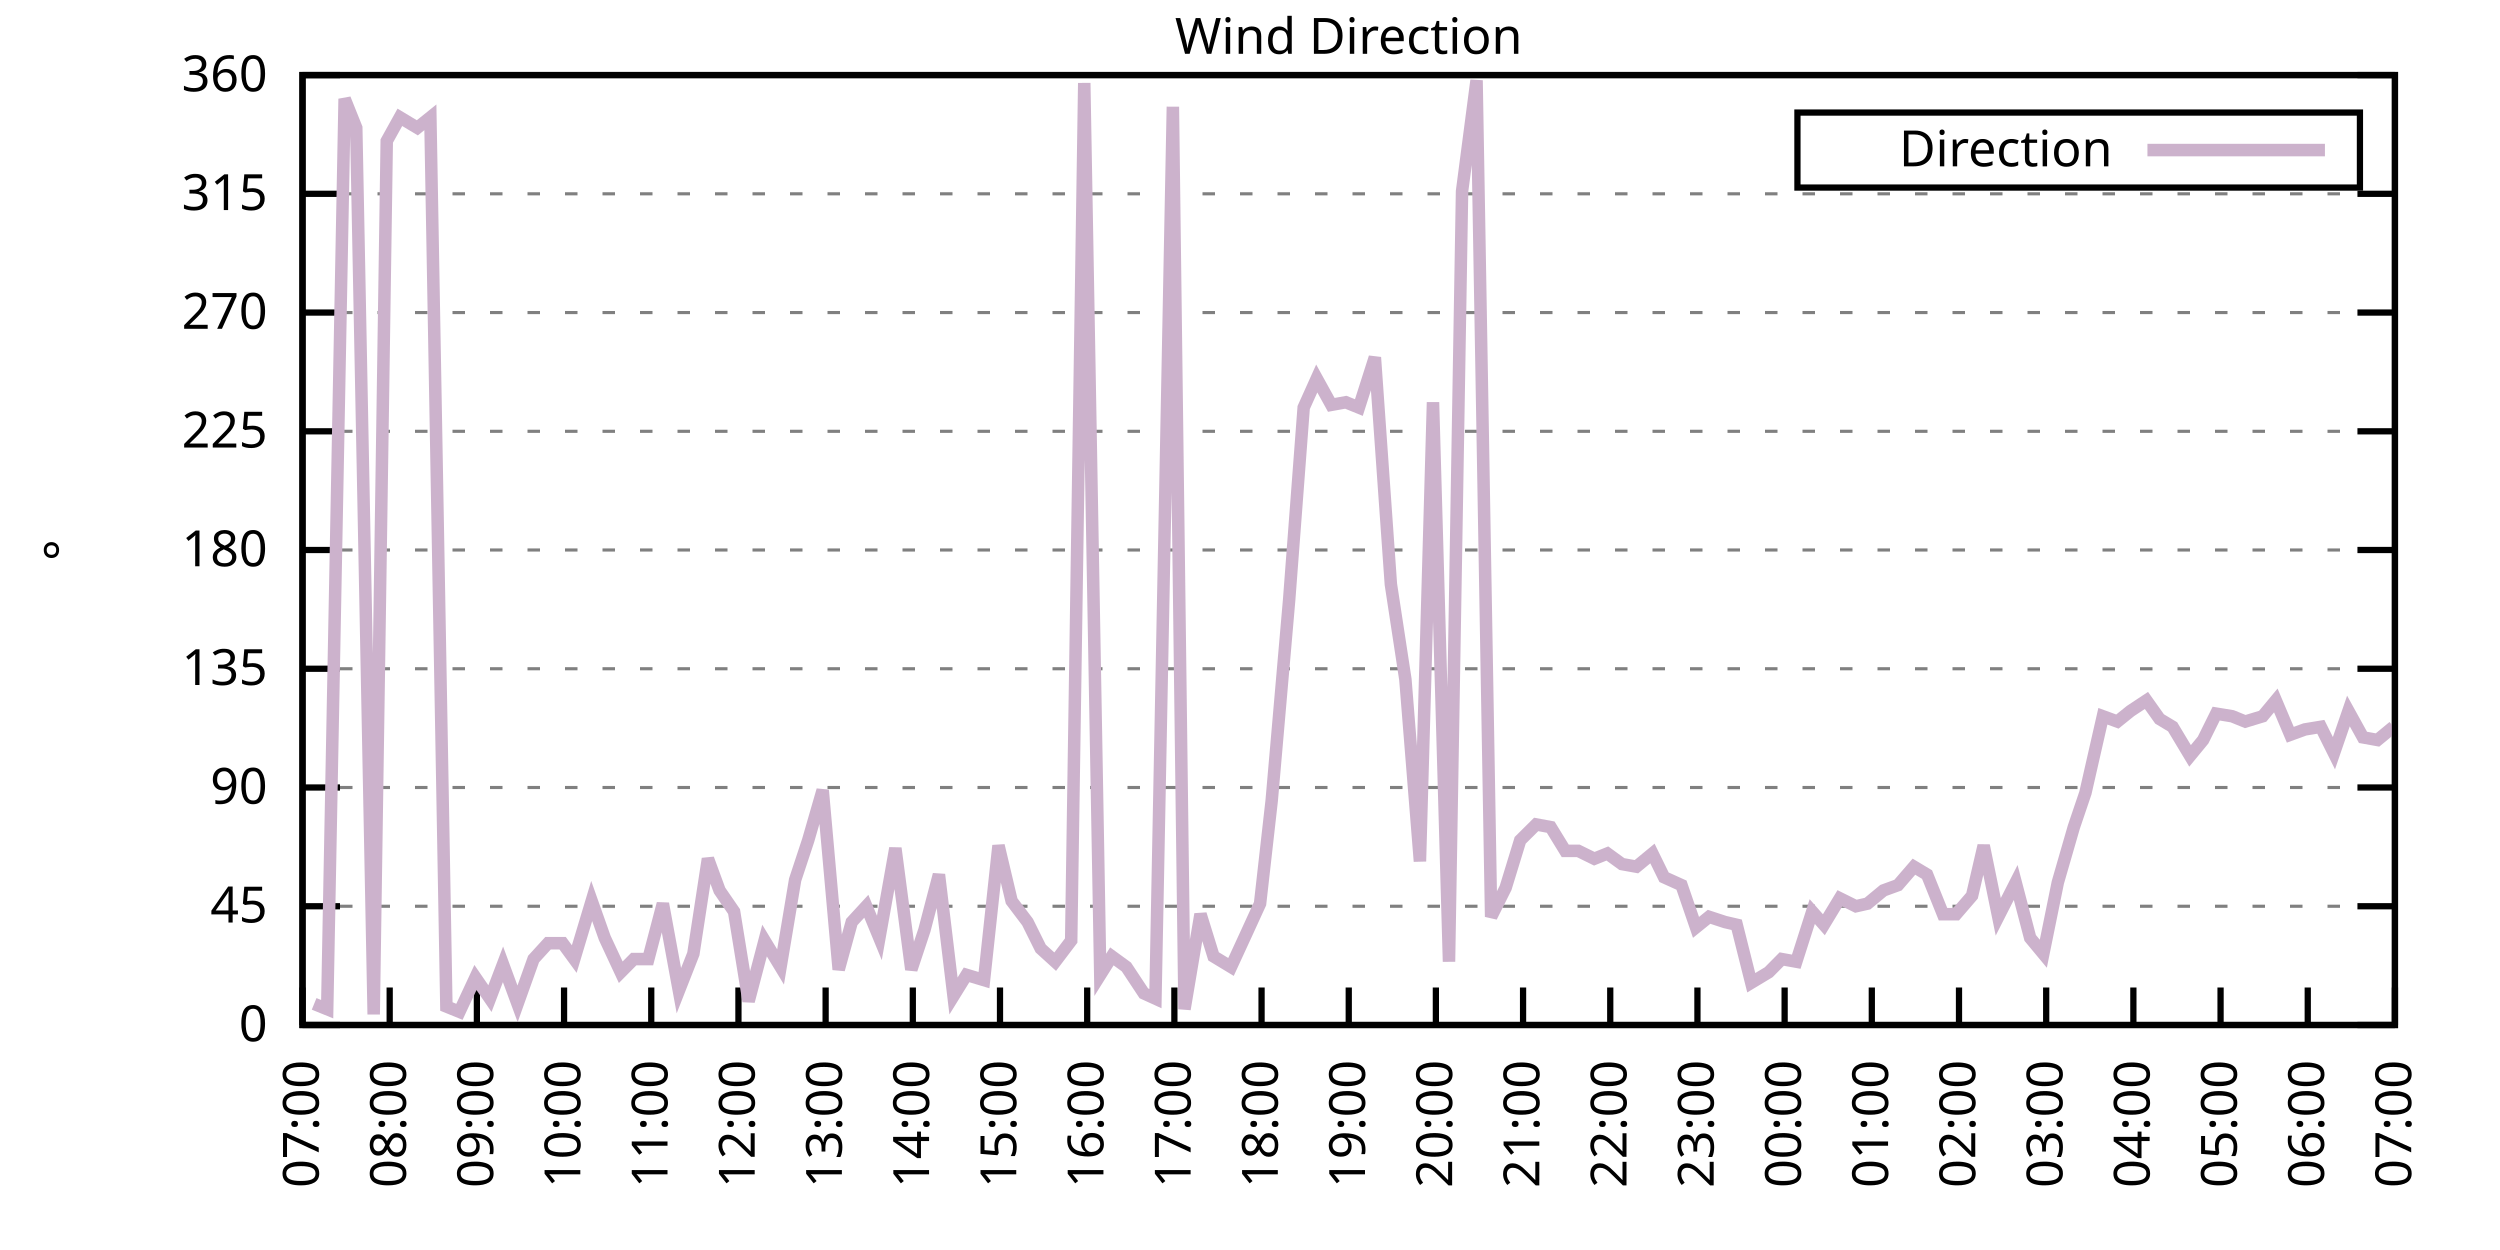
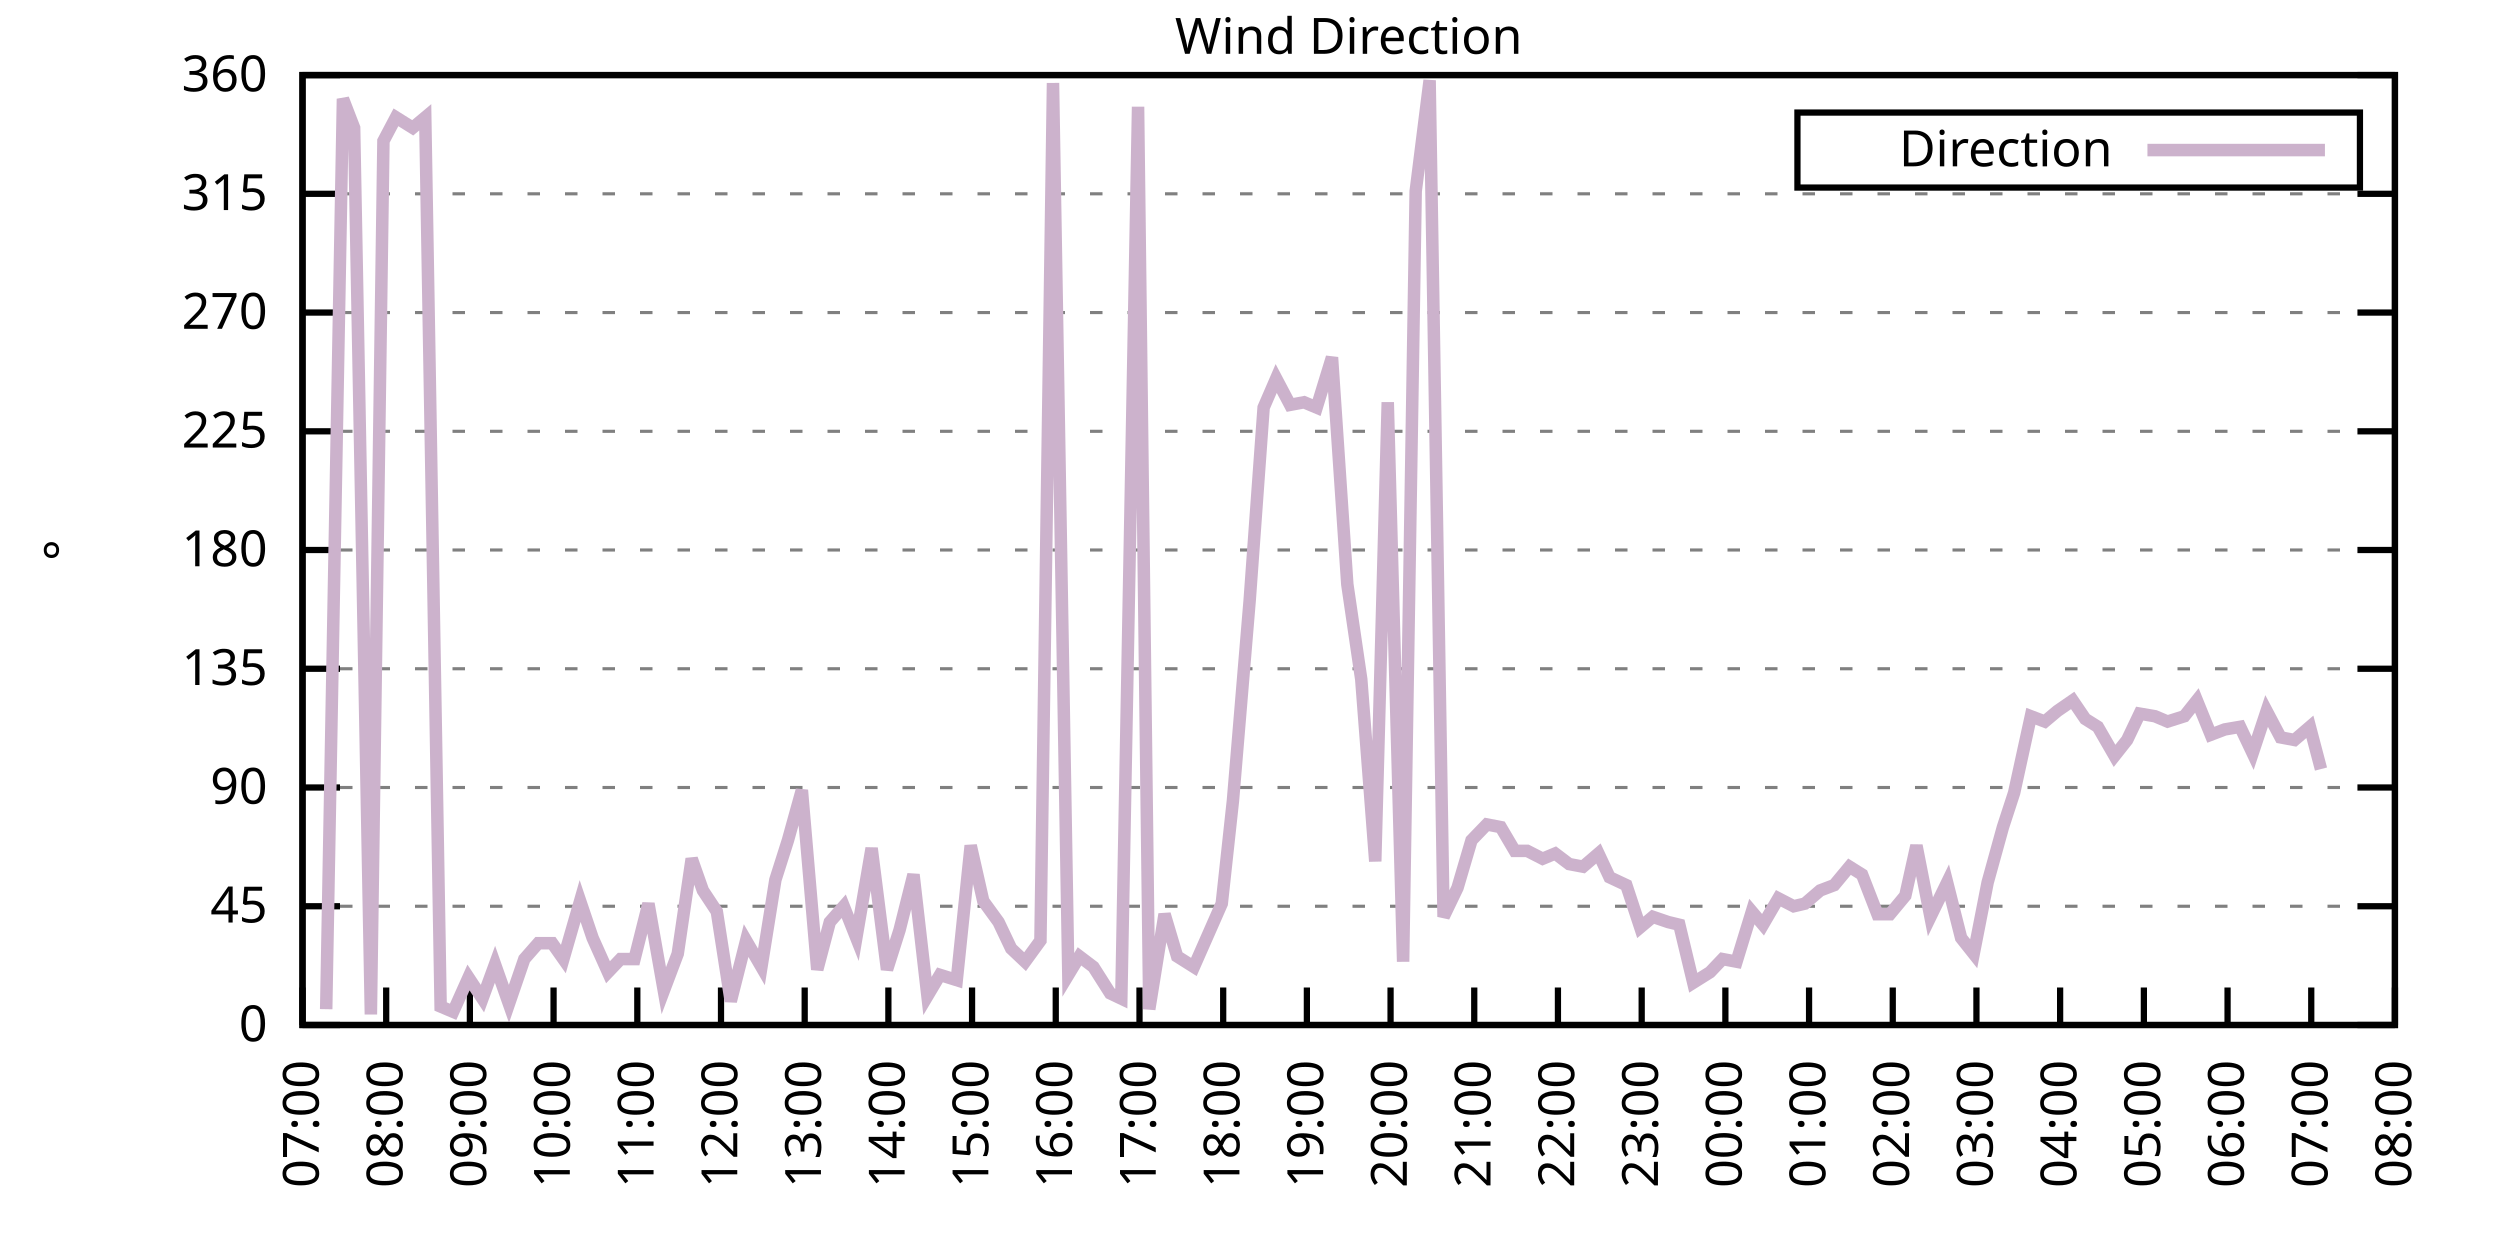
<svg xmlns="http://www.w3.org/2000/svg" xmlns:xlink="http://www.w3.org/1999/xlink" width="400" height="200" viewBox="0 0 400 200">
  <g id="gnuplot_canvas">
    <rect x="0" y="0" width="400" height="200" fill="none" />
    <defs>
      <circle id="gpDot" r="0.5" stroke-width="0.5" stroke="currentColor" />
      <path id="gpPt0" stroke-width="0.333" stroke="currentColor" d="M-1,0 h2 M0,-1 v2" />
      <path id="gpPt1" stroke-width="0.333" stroke="currentColor" d="M-1,-1 L1,1 M1,-1 L-1,1" />
      <path id="gpPt2" stroke-width="0.333" stroke="currentColor" d="M-1,0 L1,0 M0,-1 L0,1 M-1,-1 L1,1 M-1,1 L1,-1" />
      <rect id="gpPt3" stroke-width="0.333" stroke="currentColor" x="-1" y="-1" width="2" height="2" />
      <rect id="gpPt4" stroke-width="0.333" stroke="currentColor" fill="currentColor" x="-1" y="-1" width="2" height="2" />
      <circle id="gpPt5" stroke-width="0.333" stroke="currentColor" cx="0" cy="0" r="1" />
      <use xlink:href="#gpPt5" id="gpPt6" fill="currentColor" stroke="none" />
      <path id="gpPt7" stroke-width="0.333" stroke="currentColor" d="M0,-1.33 L-1.33,0.67 L1.33,0.67 z" />
      <use xlink:href="#gpPt7" id="gpPt8" fill="currentColor" stroke="none" />
      <use xlink:href="#gpPt7" id="gpPt9" stroke="currentColor" transform="rotate(180)" />
      <use xlink:href="#gpPt9" id="gpPt10" fill="currentColor" stroke="none" />
      <use xlink:href="#gpPt3" id="gpPt11" stroke="currentColor" transform="rotate(45)" />
      <use xlink:href="#gpPt11" id="gpPt12" fill="currentColor" stroke="none" />
      <path id="gpPt13" stroke-width="0.333" stroke="currentColor" d="M0,1.330 L1.265,0.411 L0.782,-1.067 L-0.782,-1.076 L-1.265,0.411 z" />
      <use xlink:href="#gpPt13" id="gpPt14" fill="currentColor" stroke="none" />
      <filter id="textbox" filterUnits="objectBoundingBox" x="0" y="0" height="1" width="1">
        <feFlood flood-color="white" flood-opacity="1" result="bgnd" />
        <feComposite in="SourceGraphic" in2="bgnd" operator="atop" />
      </filter>
      <filter id="greybox" filterUnits="objectBoundingBox" x="0" y="0" height="1" width="1">
        <feFlood flood-color="lightgrey" flood-opacity="1" result="grey" />
        <feComposite in="SourceGraphic" in2="grey" operator="atop" />
      </filter>
    </defs>
    <g fill="none" color="white" stroke="currentColor" stroke-width="1.00" stroke-linecap="butt" stroke-linejoin="miter">
</g>
    <g fill="none" color="black" stroke="currentColor" stroke-width="1.00" stroke-linecap="butt" stroke-linejoin="miter">
      <g stroke="none" shape-rendering="crispEdges">
        <polygon fill="rgb(255, 255, 255)" points="48.40,164.00 383.18,164.00 383.18,12.02 48.40,12.02 " />
      </g>
    </g>
    <g fill="none" color="black" stroke="currentColor" stroke-width="1.00" stroke-linecap="butt" stroke-linejoin="miter">
</g>
    <g fill="none" color="black" stroke="black" stroke-width="0.50" stroke-linecap="butt" stroke-linejoin="miter">
</g>
    <g fill="none" color="gray" stroke="currentColor" stroke-width="0.50" stroke-linecap="butt" stroke-linejoin="miter">
      <path stroke="gray" stroke-dasharray="2,4" class="gridline" d="M48.40,164.00 L383.19,164.00  " />
    </g>
    <g fill="none" color="gray" stroke="gray" stroke-width="1.00" stroke-linecap="butt" stroke-linejoin="miter">
</g>
    <g fill="none" color="black" stroke="currentColor" stroke-width="1.00" stroke-linecap="butt" stroke-linejoin="miter">
      <path stroke="black" d="M48.40,164.00 L54.40,164.00 M383.19,164.00 L377.19,164.00  " />
      <g transform="translate(42.80,166.60)" stroke="none" fill="black" font-family="Sans" font-size="8.00" text-anchor="end">
        <text>
          <tspan font-family="Sans"> 0</tspan>
        </text>
      </g>
    </g>
    <g fill="none" color="black" stroke="currentColor" stroke-width="1.00" stroke-linecap="butt" stroke-linejoin="miter">
</g>
    <g fill="none" color="black" stroke="black" stroke-width="0.50" stroke-linecap="butt" stroke-linejoin="miter">
</g>
    <g fill="none" color="gray" stroke="currentColor" stroke-width="0.50" stroke-linecap="butt" stroke-linejoin="miter">
      <path stroke="gray" stroke-dasharray="2,4" class="gridline" d="M48.40,145.00 L383.19,145.00  " />
    </g>
    <g fill="none" color="gray" stroke="gray" stroke-width="1.00" stroke-linecap="butt" stroke-linejoin="miter">
</g>
    <g fill="none" color="black" stroke="currentColor" stroke-width="1.00" stroke-linecap="butt" stroke-linejoin="miter">
      <path stroke="black" d="M48.40,145.00 L54.40,145.00 M383.19,145.00 L377.19,145.00  " />
      <g transform="translate(42.80,147.60)" stroke="none" fill="black" font-family="Sans" font-size="8.00" text-anchor="end">
        <text>
          <tspan font-family="Sans"> 45</tspan>
        </text>
      </g>
    </g>
    <g fill="none" color="black" stroke="currentColor" stroke-width="1.00" stroke-linecap="butt" stroke-linejoin="miter">
</g>
    <g fill="none" color="black" stroke="black" stroke-width="0.50" stroke-linecap="butt" stroke-linejoin="miter">
</g>
    <g fill="none" color="gray" stroke="currentColor" stroke-width="0.50" stroke-linecap="butt" stroke-linejoin="miter">
      <path stroke="gray" stroke-dasharray="2,4" class="gridline" d="M48.40,126.00 L383.19,126.00  " />
    </g>
    <g fill="none" color="gray" stroke="gray" stroke-width="1.00" stroke-linecap="butt" stroke-linejoin="miter">
</g>
    <g fill="none" color="black" stroke="currentColor" stroke-width="1.00" stroke-linecap="butt" stroke-linejoin="miter">
      <path stroke="black" d="M48.40,126.00 L54.40,126.00 M383.19,126.00 L377.19,126.00  " />
      <g transform="translate(42.80,128.60)" stroke="none" fill="black" font-family="Sans" font-size="8.00" text-anchor="end">
        <text>
          <tspan font-family="Sans"> 90</tspan>
        </text>
      </g>
    </g>
    <g fill="none" color="black" stroke="currentColor" stroke-width="1.00" stroke-linecap="butt" stroke-linejoin="miter">
</g>
    <g fill="none" color="black" stroke="black" stroke-width="0.50" stroke-linecap="butt" stroke-linejoin="miter">
</g>
    <g fill="none" color="gray" stroke="currentColor" stroke-width="0.50" stroke-linecap="butt" stroke-linejoin="miter">
      <path stroke="gray" stroke-dasharray="2,4" class="gridline" d="M48.40,107.00 L383.19,107.00  " />
    </g>
    <g fill="none" color="gray" stroke="gray" stroke-width="1.00" stroke-linecap="butt" stroke-linejoin="miter">
</g>
    <g fill="none" color="black" stroke="currentColor" stroke-width="1.00" stroke-linecap="butt" stroke-linejoin="miter">
      <path stroke="black" d="M48.40,107.00 L54.40,107.00 M383.19,107.00 L377.19,107.00  " />
      <g transform="translate(42.80,109.60)" stroke="none" fill="black" font-family="Sans" font-size="8.00" text-anchor="end">
        <text>
          <tspan font-family="Sans"> 135</tspan>
        </text>
      </g>
    </g>
    <g fill="none" color="black" stroke="currentColor" stroke-width="1.00" stroke-linecap="butt" stroke-linejoin="miter">
</g>
    <g fill="none" color="black" stroke="black" stroke-width="0.50" stroke-linecap="butt" stroke-linejoin="miter">
</g>
    <g fill="none" color="gray" stroke="currentColor" stroke-width="0.50" stroke-linecap="butt" stroke-linejoin="miter">
      <path stroke="gray" stroke-dasharray="2,4" class="gridline" d="M48.40,88.00 L383.19,88.00  " />
    </g>
    <g fill="none" color="gray" stroke="gray" stroke-width="1.00" stroke-linecap="butt" stroke-linejoin="miter">
</g>
    <g fill="none" color="black" stroke="currentColor" stroke-width="1.00" stroke-linecap="butt" stroke-linejoin="miter">
      <path stroke="black" d="M48.40,88.00 L54.40,88.00 M383.19,88.00 L377.19,88.00  " />
      <g transform="translate(42.80,90.60)" stroke="none" fill="black" font-family="Sans" font-size="8.00" text-anchor="end">
        <text>
          <tspan font-family="Sans"> 180</tspan>
        </text>
      </g>
    </g>
    <g fill="none" color="black" stroke="currentColor" stroke-width="1.00" stroke-linecap="butt" stroke-linejoin="miter">
</g>
    <g fill="none" color="black" stroke="black" stroke-width="0.50" stroke-linecap="butt" stroke-linejoin="miter">
</g>
    <g fill="none" color="gray" stroke="currentColor" stroke-width="0.50" stroke-linecap="butt" stroke-linejoin="miter">
      <path stroke="gray" stroke-dasharray="2,4" class="gridline" d="M48.40,69.01 L383.19,69.01  " />
    </g>
    <g fill="none" color="gray" stroke="gray" stroke-width="1.00" stroke-linecap="butt" stroke-linejoin="miter">
</g>
    <g fill="none" color="black" stroke="currentColor" stroke-width="1.00" stroke-linecap="butt" stroke-linejoin="miter">
      <path stroke="black" d="M48.40,69.01 L54.40,69.01 M383.19,69.01 L377.19,69.01  " />
      <g transform="translate(42.80,71.61)" stroke="none" fill="black" font-family="Sans" font-size="8.00" text-anchor="end">
        <text>
          <tspan font-family="Sans"> 225</tspan>
        </text>
      </g>
    </g>
    <g fill="none" color="black" stroke="currentColor" stroke-width="1.00" stroke-linecap="butt" stroke-linejoin="miter">
</g>
    <g fill="none" color="black" stroke="black" stroke-width="0.50" stroke-linecap="butt" stroke-linejoin="miter">
</g>
    <g fill="none" color="gray" stroke="currentColor" stroke-width="0.50" stroke-linecap="butt" stroke-linejoin="miter">
      <path stroke="gray" stroke-dasharray="2,4" class="gridline" d="M48.40,50.01 L383.19,50.01  " />
    </g>
    <g fill="none" color="gray" stroke="gray" stroke-width="1.00" stroke-linecap="butt" stroke-linejoin="miter">
</g>
    <g fill="none" color="black" stroke="currentColor" stroke-width="1.00" stroke-linecap="butt" stroke-linejoin="miter">
      <path stroke="black" d="M48.40,50.01 L54.40,50.01 M383.19,50.01 L377.19,50.01  " />
      <g transform="translate(42.80,52.61)" stroke="none" fill="black" font-family="Sans" font-size="8.00" text-anchor="end">
        <text>
          <tspan font-family="Sans"> 270</tspan>
        </text>
      </g>
    </g>
    <g fill="none" color="black" stroke="currentColor" stroke-width="1.00" stroke-linecap="butt" stroke-linejoin="miter">
</g>
    <g fill="none" color="black" stroke="black" stroke-width="0.50" stroke-linecap="butt" stroke-linejoin="miter">
</g>
    <g fill="none" color="gray" stroke="currentColor" stroke-width="0.50" stroke-linecap="butt" stroke-linejoin="miter">
      <path stroke="gray" stroke-dasharray="2,4" class="gridline" d="M48.40,31.01 L383.19,31.01  " />
    </g>
    <g fill="none" color="gray" stroke="gray" stroke-width="1.00" stroke-linecap="butt" stroke-linejoin="miter">
</g>
    <g fill="none" color="black" stroke="currentColor" stroke-width="1.00" stroke-linecap="butt" stroke-linejoin="miter">
      <path stroke="black" d="M48.40,31.01 L54.40,31.01 M383.19,31.01 L377.19,31.01  " />
      <g transform="translate(42.80,33.61)" stroke="none" fill="black" font-family="Sans" font-size="8.00" text-anchor="end">
        <text>
          <tspan font-family="Sans"> 315</tspan>
        </text>
      </g>
    </g>
    <g fill="none" color="black" stroke="currentColor" stroke-width="1.00" stroke-linecap="butt" stroke-linejoin="miter">
</g>
    <g fill="none" color="black" stroke="black" stroke-width="0.50" stroke-linecap="butt" stroke-linejoin="miter">
</g>
    <g fill="none" color="gray" stroke="currentColor" stroke-width="0.50" stroke-linecap="butt" stroke-linejoin="miter">
      <path stroke="gray" stroke-dasharray="2,4" class="gridline" d="M48.40,12.01 L383.19,12.01  " />
    </g>
    <g fill="none" color="gray" stroke="gray" stroke-width="1.00" stroke-linecap="butt" stroke-linejoin="miter">
</g>
    <g fill="none" color="black" stroke="currentColor" stroke-width="1.00" stroke-linecap="butt" stroke-linejoin="miter">
      <path stroke="black" d="M48.40,12.01 L54.40,12.01 M383.19,12.01 L377.19,12.01  " />
      <g transform="translate(42.80,14.61)" stroke="none" fill="black" font-family="Sans" font-size="8.00" text-anchor="end">
        <text>
          <tspan font-family="Sans"> 360</tspan>
        </text>
      </g>
    </g>
    <g fill="none" color="black" stroke="currentColor" stroke-width="1.00" stroke-linecap="butt" stroke-linejoin="miter">
      <path stroke="black" d="M48.40,164.00 L48.40,158.00  " />
      <g transform="translate(51.00,169.60) rotate(270.00)" stroke="none" fill="black" font-family="Sans" font-size="8.00" text-anchor="end">
        <text>
          <tspan font-family="Sans">07:00</tspan>
        </text>
      </g>
    </g>
    <g fill="none" color="black" stroke="currentColor" stroke-width="1.00" stroke-linecap="butt" stroke-linejoin="miter">
-       <path stroke="black" d="M62.35,164.00 L62.35,158.00  " />
-       <g transform="translate(64.95,169.60) rotate(270.00)" stroke="none" fill="black" font-family="Sans" font-size="8.00" text-anchor="end">
+       <path stroke="black" d="M61.79,164.00 L61.79,158.00  " />
+       <g transform="translate(64.39,169.60) rotate(270.00)" stroke="none" fill="black" font-family="Sans" font-size="8.00" text-anchor="end">
        <text>
          <tspan font-family="Sans">08:00</tspan>
        </text>
      </g>
    </g>
    <g fill="none" color="black" stroke="currentColor" stroke-width="1.00" stroke-linecap="butt" stroke-linejoin="miter">
-       <path stroke="black" d="M76.30,164.00 L76.30,158.00  " />
-       <g transform="translate(78.90,169.60) rotate(270.00)" stroke="none" fill="black" font-family="Sans" font-size="8.00" text-anchor="end">
+       <path stroke="black" d="M75.18,164.00 L75.18,158.00  " />
+       <g transform="translate(77.78,169.60) rotate(270.00)" stroke="none" fill="black" font-family="Sans" font-size="8.00" text-anchor="end">
        <text>
          <tspan font-family="Sans">09:00</tspan>
        </text>
      </g>
    </g>
    <g fill="none" color="black" stroke="currentColor" stroke-width="1.00" stroke-linecap="butt" stroke-linejoin="miter">
-       <path stroke="black" d="M90.25,164.00 L90.25,158.00  " />
-       <g transform="translate(92.85,169.60) rotate(270.00)" stroke="none" fill="black" font-family="Sans" font-size="8.00" text-anchor="end">
+       <path stroke="black" d="M88.57,164.00 L88.57,158.00  " />
+       <g transform="translate(91.17,169.60) rotate(270.00)" stroke="none" fill="black" font-family="Sans" font-size="8.00" text-anchor="end">
        <text>
          <tspan font-family="Sans">10:00</tspan>
        </text>
      </g>
    </g>
    <g fill="none" color="black" stroke="currentColor" stroke-width="1.00" stroke-linecap="butt" stroke-linejoin="miter">
-       <path stroke="black" d="M104.20,164.00 L104.20,158.00  " />
-       <g transform="translate(106.80,169.60) rotate(270.00)" stroke="none" fill="black" font-family="Sans" font-size="8.00" text-anchor="end">
+       <path stroke="black" d="M101.97,164.00 L101.97,158.00  " />
+       <g transform="translate(104.57,169.60) rotate(270.00)" stroke="none" fill="black" font-family="Sans" font-size="8.00" text-anchor="end">
        <text>
          <tspan font-family="Sans">11:00</tspan>
        </text>
      </g>
    </g>
    <g fill="none" color="black" stroke="currentColor" stroke-width="1.00" stroke-linecap="butt" stroke-linejoin="miter">
-       <path stroke="black" d="M118.15,164.00 L118.15,158.00  " />
-       <g transform="translate(120.75,169.60) rotate(270.00)" stroke="none" fill="black" font-family="Sans" font-size="8.00" text-anchor="end">
+       <path stroke="black" d="M115.36,164.00 L115.36,158.00  " />
+       <g transform="translate(117.96,169.60) rotate(270.00)" stroke="none" fill="black" font-family="Sans" font-size="8.00" text-anchor="end">
        <text>
          <tspan font-family="Sans">12:00</tspan>
        </text>
      </g>
    </g>
    <g fill="none" color="black" stroke="currentColor" stroke-width="1.00" stroke-linecap="butt" stroke-linejoin="miter">
-       <path stroke="black" d="M132.10,164.00 L132.10,158.00  " />
-       <g transform="translate(134.70,169.60) rotate(270.00)" stroke="none" fill="black" font-family="Sans" font-size="8.00" text-anchor="end">
+       <path stroke="black" d="M128.75,164.00 L128.75,158.00  " />
+       <g transform="translate(131.35,169.60) rotate(270.00)" stroke="none" fill="black" font-family="Sans" font-size="8.00" text-anchor="end">
        <text>
          <tspan font-family="Sans">13:00</tspan>
        </text>
      </g>
    </g>
    <g fill="none" color="black" stroke="currentColor" stroke-width="1.00" stroke-linecap="butt" stroke-linejoin="miter">
-       <path stroke="black" d="M146.05,164.00 L146.05,158.00  " />
-       <g transform="translate(148.65,169.60) rotate(270.00)" stroke="none" fill="black" font-family="Sans" font-size="8.00" text-anchor="end">
+       <path stroke="black" d="M142.14,164.00 L142.14,158.00  " />
+       <g transform="translate(144.74,169.60) rotate(270.00)" stroke="none" fill="black" font-family="Sans" font-size="8.00" text-anchor="end">
        <text>
          <tspan font-family="Sans">14:00</tspan>
        </text>
      </g>
    </g>
    <g fill="none" color="black" stroke="currentColor" stroke-width="1.00" stroke-linecap="butt" stroke-linejoin="miter">
-       <path stroke="black" d="M160.00,164.00 L160.00,158.00  " />
-       <g transform="translate(162.60,169.60) rotate(270.00)" stroke="none" fill="black" font-family="Sans" font-size="8.00" text-anchor="end">
+       <path stroke="black" d="M155.53,164.00 L155.53,158.00  " />
+       <g transform="translate(158.13,169.60) rotate(270.00)" stroke="none" fill="black" font-family="Sans" font-size="8.00" text-anchor="end">
        <text>
          <tspan font-family="Sans">15:00</tspan>
        </text>
      </g>
    </g>
    <g fill="none" color="black" stroke="currentColor" stroke-width="1.00" stroke-linecap="butt" stroke-linejoin="miter">
-       <path stroke="black" d="M173.95,164.00 L173.95,158.00  " />
-       <g transform="translate(176.55,169.60) rotate(270.00)" stroke="none" fill="black" font-family="Sans" font-size="8.00" text-anchor="end">
+       <path stroke="black" d="M168.92,164.00 L168.92,158.00  " />
+       <g transform="translate(171.52,169.60) rotate(270.00)" stroke="none" fill="black" font-family="Sans" font-size="8.00" text-anchor="end">
        <text>
          <tspan font-family="Sans">16:00</tspan>
        </text>
      </g>
    </g>
    <g fill="none" color="black" stroke="currentColor" stroke-width="1.00" stroke-linecap="butt" stroke-linejoin="miter">
-       <path stroke="black" d="M187.90,164.00 L187.90,158.00  " />
-       <g transform="translate(190.50,169.60) rotate(270.00)" stroke="none" fill="black" font-family="Sans" font-size="8.00" text-anchor="end">
+       <path stroke="black" d="M182.32,164.00 L182.32,158.00  " />
+       <g transform="translate(184.92,169.60) rotate(270.00)" stroke="none" fill="black" font-family="Sans" font-size="8.00" text-anchor="end">
        <text>
          <tspan font-family="Sans">17:00</tspan>
        </text>
      </g>
    </g>
    <g fill="none" color="black" stroke="currentColor" stroke-width="1.00" stroke-linecap="butt" stroke-linejoin="miter">
-       <path stroke="black" d="M201.85,164.00 L201.85,158.00  " />
-       <g transform="translate(204.45,169.60) rotate(270.00)" stroke="none" fill="black" font-family="Sans" font-size="8.00" text-anchor="end">
+       <path stroke="black" d="M195.71,164.00 L195.71,158.00  " />
+       <g transform="translate(198.31,169.60) rotate(270.00)" stroke="none" fill="black" font-family="Sans" font-size="8.00" text-anchor="end">
        <text>
          <tspan font-family="Sans">18:00</tspan>
        </text>
      </g>
    </g>
    <g fill="none" color="black" stroke="currentColor" stroke-width="1.00" stroke-linecap="butt" stroke-linejoin="miter">
-       <path stroke="black" d="M215.80,164.00 L215.80,158.00  " />
-       <g transform="translate(218.40,169.60) rotate(270.00)" stroke="none" fill="black" font-family="Sans" font-size="8.00" text-anchor="end">
+       <path stroke="black" d="M209.10,164.00 L209.10,158.00  " />
+       <g transform="translate(211.70,169.60) rotate(270.00)" stroke="none" fill="black" font-family="Sans" font-size="8.00" text-anchor="end">
        <text>
          <tspan font-family="Sans">19:00</tspan>
        </text>
      </g>
    </g>
    <g fill="none" color="black" stroke="currentColor" stroke-width="1.00" stroke-linecap="butt" stroke-linejoin="miter">
-       <path stroke="black" d="M229.74,164.00 L229.74,158.00  " />
-       <g transform="translate(232.34,169.60) rotate(270.00)" stroke="none" fill="black" font-family="Sans" font-size="8.00" text-anchor="end">
+       <path stroke="black" d="M222.49,164.00 L222.49,158.00  " />
+       <g transform="translate(225.09,169.60) rotate(270.00)" stroke="none" fill="black" font-family="Sans" font-size="8.00" text-anchor="end">
        <text>
          <tspan font-family="Sans">20:00</tspan>
        </text>
      </g>
    </g>
    <g fill="none" color="black" stroke="currentColor" stroke-width="1.00" stroke-linecap="butt" stroke-linejoin="miter">
-       <path stroke="black" d="M243.69,164.00 L243.69,158.00  " />
-       <g transform="translate(246.29,169.60) rotate(270.00)" stroke="none" fill="black" font-family="Sans" font-size="8.00" text-anchor="end">
+       <path stroke="black" d="M235.88,164.00 L235.88,158.00  " />
+       <g transform="translate(238.48,169.60) rotate(270.00)" stroke="none" fill="black" font-family="Sans" font-size="8.00" text-anchor="end">
        <text>
          <tspan font-family="Sans">21:00</tspan>
        </text>
      </g>
    </g>
    <g fill="none" color="black" stroke="currentColor" stroke-width="1.00" stroke-linecap="butt" stroke-linejoin="miter">
-       <path stroke="black" d="M257.64,164.00 L257.64,158.00  " />
-       <g transform="translate(260.24,169.60) rotate(270.00)" stroke="none" fill="black" font-family="Sans" font-size="8.00" text-anchor="end">
+       <path stroke="black" d="M249.27,164.00 L249.27,158.00  " />
+       <g transform="translate(251.87,169.60) rotate(270.00)" stroke="none" fill="black" font-family="Sans" font-size="8.00" text-anchor="end">
        <text>
          <tspan font-family="Sans">22:00</tspan>
        </text>
      </g>
    </g>
    <g fill="none" color="black" stroke="currentColor" stroke-width="1.00" stroke-linecap="butt" stroke-linejoin="miter">
-       <path stroke="black" d="M271.59,164.00 L271.59,158.00  " />
-       <g transform="translate(274.19,169.60) rotate(270.00)" stroke="none" fill="black" font-family="Sans" font-size="8.00" text-anchor="end">
+       <path stroke="black" d="M262.67,164.00 L262.67,158.00  " />
+       <g transform="translate(265.27,169.60) rotate(270.00)" stroke="none" fill="black" font-family="Sans" font-size="8.00" text-anchor="end">
        <text>
          <tspan font-family="Sans">23:00</tspan>
        </text>
      </g>
    </g>
    <g fill="none" color="black" stroke="currentColor" stroke-width="1.00" stroke-linecap="butt" stroke-linejoin="miter">
-       <path stroke="black" d="M285.54,164.00 L285.54,158.00  " />
-       <g transform="translate(288.14,169.60) rotate(270.00)" stroke="none" fill="black" font-family="Sans" font-size="8.00" text-anchor="end">
+       <path stroke="black" d="M276.06,164.00 L276.06,158.00  " />
+       <g transform="translate(278.66,169.60) rotate(270.00)" stroke="none" fill="black" font-family="Sans" font-size="8.00" text-anchor="end">
        <text>
          <tspan font-family="Sans">00:00</tspan>
        </text>
      </g>
    </g>
    <g fill="none" color="black" stroke="currentColor" stroke-width="1.00" stroke-linecap="butt" stroke-linejoin="miter">
-       <path stroke="black" d="M299.49,164.00 L299.49,158.00  " />
-       <g transform="translate(302.09,169.60) rotate(270.00)" stroke="none" fill="black" font-family="Sans" font-size="8.00" text-anchor="end">
+       <path stroke="black" d="M289.45,164.00 L289.45,158.00  " />
+       <g transform="translate(292.05,169.60) rotate(270.00)" stroke="none" fill="black" font-family="Sans" font-size="8.00" text-anchor="end">
        <text>
          <tspan font-family="Sans">01:00</tspan>
        </text>
      </g>
    </g>
    <g fill="none" color="black" stroke="currentColor" stroke-width="1.00" stroke-linecap="butt" stroke-linejoin="miter">
-       <path stroke="black" d="M313.44,164.00 L313.44,158.00  " />
-       <g transform="translate(316.04,169.60) rotate(270.00)" stroke="none" fill="black" font-family="Sans" font-size="8.00" text-anchor="end">
+       <path stroke="black" d="M302.84,164.00 L302.84,158.00  " />
+       <g transform="translate(305.44,169.60) rotate(270.00)" stroke="none" fill="black" font-family="Sans" font-size="8.00" text-anchor="end">
        <text>
          <tspan font-family="Sans">02:00</tspan>
        </text>
      </g>
    </g>
    <g fill="none" color="black" stroke="currentColor" stroke-width="1.00" stroke-linecap="butt" stroke-linejoin="miter">
-       <path stroke="black" d="M327.39,164.00 L327.39,158.00  " />
-       <g transform="translate(329.99,169.60) rotate(270.00)" stroke="none" fill="black" font-family="Sans" font-size="8.00" text-anchor="end">
+       <path stroke="black" d="M316.23,164.00 L316.23,158.00  " />
+       <g transform="translate(318.83,169.60) rotate(270.00)" stroke="none" fill="black" font-family="Sans" font-size="8.00" text-anchor="end">
        <text>
          <tspan font-family="Sans">03:00</tspan>
        </text>
      </g>
    </g>
    <g fill="none" color="black" stroke="currentColor" stroke-width="1.00" stroke-linecap="butt" stroke-linejoin="miter">
-       <path stroke="black" d="M341.34,164.00 L341.34,158.00  " />
-       <g transform="translate(343.94,169.60) rotate(270.00)" stroke="none" fill="black" font-family="Sans" font-size="8.00" text-anchor="end">
+       <path stroke="black" d="M329.62,164.00 L329.62,158.00  " />
+       <g transform="translate(332.22,169.60) rotate(270.00)" stroke="none" fill="black" font-family="Sans" font-size="8.00" text-anchor="end">
        <text>
          <tspan font-family="Sans">04:00</tspan>
        </text>
      </g>
    </g>
    <g fill="none" color="black" stroke="currentColor" stroke-width="1.00" stroke-linecap="butt" stroke-linejoin="miter">
-       <path stroke="black" d="M355.29,164.00 L355.29,158.00  " />
-       <g transform="translate(357.89,169.60) rotate(270.00)" stroke="none" fill="black" font-family="Sans" font-size="8.00" text-anchor="end">
+       <path stroke="black" d="M343.02,164.00 L343.02,158.00  " />
+       <g transform="translate(345.62,169.60) rotate(270.00)" stroke="none" fill="black" font-family="Sans" font-size="8.00" text-anchor="end">
        <text>
          <tspan font-family="Sans">05:00</tspan>
        </text>
      </g>
    </g>
    <g fill="none" color="black" stroke="currentColor" stroke-width="1.00" stroke-linecap="butt" stroke-linejoin="miter">
-       <path stroke="black" d="M369.24,164.00 L369.24,158.00  " />
-       <g transform="translate(371.84,169.60) rotate(270.00)" stroke="none" fill="black" font-family="Sans" font-size="8.00" text-anchor="end">
+       <path stroke="black" d="M356.41,164.00 L356.41,158.00  " />
+       <g transform="translate(359.01,169.60) rotate(270.00)" stroke="none" fill="black" font-family="Sans" font-size="8.00" text-anchor="end">
        <text>
          <tspan font-family="Sans">06:00</tspan>
+         </text>
+       </g>
+     </g>
+     <g fill="none" color="black" stroke="currentColor" stroke-width="1.00" stroke-linecap="butt" stroke-linejoin="miter">
+       <path stroke="black" d="M369.80,164.00 L369.80,158.00  " />
+       <g transform="translate(372.40,169.60) rotate(270.00)" stroke="none" fill="black" font-family="Sans" font-size="8.00" text-anchor="end">
+         <text>
+           <tspan font-family="Sans">07:00</tspan>
        </text>
      </g>
    </g>
    <g fill="none" color="black" stroke="currentColor" stroke-width="1.00" stroke-linecap="butt" stroke-linejoin="miter">
      <path stroke="black" d="M383.19,164.00 L383.19,158.00  " />
      <g transform="translate(385.79,169.60) rotate(270.00)" stroke="none" fill="black" font-family="Sans" font-size="8.00" text-anchor="end">
        <text>
-           <tspan font-family="Sans">07:00</tspan>
+           <tspan font-family="Sans">08:00</tspan>
        </text>
      </g>
    </g>
    <g fill="none" color="black" stroke="currentColor" stroke-width="1.00" stroke-linecap="butt" stroke-linejoin="miter">
</g>
    <g fill="none" color="black" stroke="currentColor" stroke-width="1.00" stroke-linecap="butt" stroke-linejoin="miter">
      <path stroke="black" d="M48.40,12.01 L48.40,164.00 L383.19,164.00 L383.19,12.01 L48.40,12.01 Z  " />
    </g>
    <g fill="none" color="black" stroke="currentColor" stroke-width="1.00" stroke-linecap="butt" stroke-linejoin="miter">
</g>
    <g fill="none" color="black" stroke="currentColor" stroke-width="1.00" stroke-linecap="butt" stroke-linejoin="miter">
      <path stroke="black" d="M287.59,30.01 L287.59,18.01 L377.59,18.01 L377.59,30.01 L287.59,30.01 Z  " />
    </g>
    <g id="Wind_direction_plot_1">
      <g fill="none" color="white" stroke="black" stroke-width="2.00" stroke-linecap="butt" stroke-linejoin="miter">
</g>
      <g fill="none" color="black" stroke="currentColor" stroke-width="2.00" stroke-linecap="butt" stroke-linejoin="miter">
        <g transform="translate(337.99,26.61)" stroke="none" fill="black" font-family="Sans" font-size="8.00" text-anchor="end">
          <text>
            <tspan font-family="Sans">Direction</tspan>
          </text>
        </g>
      </g>
      <g fill="none" color="black" stroke="currentColor" stroke-width="2.00" stroke-linecap="butt" stroke-linejoin="miter">
-         <path stroke="rgb(204, 178, 204)" d="M343.59,24.01 L371.99,24.01 M50.26,160.62 L52.35,161.47 L55.14,15.81 L57.00,20.45 L59.79,162.31 L61.88,22.56   L63.98,18.77 L66.77,20.45 L68.86,18.77 L71.42,161.04 L73.51,161.89 L76.07,156.40 L78.39,159.78 L80.48,154.29   L82.81,160.62 L85.37,153.45 L87.69,150.91 L90.02,150.91 L91.88,153.45 L94.67,144.16 L96.76,150.07 L99.32,155.56   L101.41,153.45 L103.73,153.45 L106.06,144.58 L108.62,158.51 L110.94,152.60 L113.27,137.40 L115.13,142.47 L117.45,145.85   L119.78,160.20 L122.33,150.49 L124.89,154.71 L127.22,140.78 L129.31,134.45 L131.63,126.42 L134.19,155.13 L136.28,147.53   L138.61,145.00 L140.70,150.07 L143.26,135.71 L145.81,155.13 L147.91,148.80 L150.23,139.93 L152.56,159.36 L154.65,155.98   L157.44,156.82 L159.76,135.29 L161.86,144.16 L164.41,147.53 L166.51,151.76 L168.83,153.87 L171.39,150.49 L173.48,13.28   L176.04,155.98 L177.90,153.02 L180.22,154.71 L183.01,158.93 L184.87,159.78 L187.66,17.08 L189.52,161.47 L192.08,146.27   L194.17,153.02 L196.96,154.71 L199.29,149.65 L201.61,144.58 L203.47,128.11 L206.26,96.03 L208.59,65.21 L210.68,60.56   L213.01,64.78 L215.33,64.36 L217.42,65.21 L219.98,57.18 L222.54,93.49 L224.86,108.69 L227.19,137.82 L229.28,64.36   L231.84,153.87 L233.93,30.59 L236.25,12.85 L238.58,146.69 L240.90,142.05 L243.23,134.45 L245.79,131.91 L248.11,132.34   L250.44,136.14 L252.53,136.14 L255.09,137.40 L257.18,136.56 L259.50,138.25 L261.83,138.67 L264.39,136.56 L266.25,140.36   L269.04,141.62 L271.36,148.38 L273.45,146.69 L276.01,147.53 L277.87,147.96 L280.20,157.24 L282.99,155.56 L285.08,153.45   L287.40,153.87 L289.96,145.85 L291.82,147.96 L294.38,143.73 L296.94,145.00 L298.80,144.58 L301.35,142.47 L303.68,141.62   L306.23,138.67 L308.33,139.93 L310.88,146.27 L312.98,146.27 L315.53,143.31 L317.39,135.29 L319.72,146.69 L322.51,141.20   L324.83,150.07 L326.93,152.60 L329.25,141.20 L331.81,132.34 L333.67,126.85 L336.46,114.60 L338.78,115.45 L340.88,113.76   L343.43,112.07 L345.53,115.03 L347.62,116.29 L350.41,120.94 L352.50,118.40 L354.59,114.18 L357.15,114.60 L359.24,115.45   L362.03,114.60 L364.13,112.07 L366.45,117.56 L368.78,116.71 L371.33,116.29 L373.43,120.51 L375.75,113.76 L378.08,117.98   L380.40,118.40 L382.96,116.29  " />
+         <path stroke="rgb(204, 178, 204)" d="M343.59,24.01 L371.99,24.01 M52.19,161.47 L54.87,15.81 L56.66,20.45 L59.34,162.31 L61.35,22.56 L63.35,18.77   L66.03,20.45 L68.04,18.77 L70.50,161.04 L72.50,161.89 L74.96,156.40 L77.19,159.78 L79.20,154.29 L81.43,160.62   L83.89,153.45 L86.12,150.91 L88.35,150.91 L90.14,153.45 L92.82,144.16 L94.82,150.07 L97.28,155.56 L99.29,153.45   L101.52,153.45 L103.75,144.58 L106.21,158.51 L108.44,152.60 L110.67,137.40 L112.46,142.47 L114.69,145.85 L116.92,160.20   L119.38,150.49 L121.83,154.71 L124.06,140.78 L126.07,134.45 L128.30,126.42 L130.76,155.13 L132.77,147.53 L135.00,145.00   L137.01,150.07 L139.46,135.71 L141.92,155.13 L143.93,148.80 L146.16,139.93 L148.39,159.36 L150.40,155.98 L153.08,156.82   L155.31,135.29 L157.32,144.16 L159.77,147.53 L161.78,151.76 L164.01,153.87 L166.47,150.49 L168.48,13.28 L170.93,155.98   L172.72,153.02 L174.95,154.71 L177.63,158.93 L179.41,159.78 L182.09,17.08 L183.88,161.47 L186.33,146.27 L188.34,153.02   L191.02,154.71 L193.25,149.65 L195.48,144.58 L197.27,128.11 L199.95,96.03 L202.18,65.21 L204.19,60.56 L206.42,64.78   L208.65,64.36 L210.66,65.21 L213.12,57.18 L215.57,93.49 L217.80,108.69 L220.04,137.82 L222.04,64.36 L224.50,153.87   L226.51,30.59 L228.74,12.85 L230.97,146.69 L233.20,142.05 L235.44,134.45 L237.89,131.91 L240.12,132.34 L242.36,136.14   L244.36,136.14 L246.82,137.40 L248.83,136.56 L251.06,138.25 L253.29,138.67 L255.75,136.56 L257.53,140.36 L260.21,141.62   L262.44,148.38 L264.45,146.69 L266.91,147.53 L268.69,147.96 L270.92,157.24 L273.60,155.56 L275.61,153.45 L277.84,153.87   L280.30,145.85 L282.08,147.96 L284.54,143.73 L286.99,145.00 L288.78,144.58 L291.23,142.47 L293.47,141.62 L295.92,138.67   L297.93,139.93 L300.39,146.27 L302.39,146.27 L304.85,143.31 L306.63,135.29 L308.87,146.69 L311.54,141.20 L313.78,150.07   L315.79,152.60 L318.02,141.20 L320.47,132.34 L322.26,126.85 L324.94,114.60 L327.17,115.45 L329.18,113.76 L331.63,112.07   L333.64,115.03 L335.65,116.29 L338.33,120.94 L340.34,118.40 L342.35,114.18 L344.80,114.60 L346.81,115.45 L349.49,114.60   L351.50,112.07 L353.73,117.56 L355.96,116.71 L358.42,116.29 L360.42,120.51 L362.66,113.76 L364.89,117.98 L367.12,118.40   L369.58,116.29 L371.36,123.05  " />
      </g>
    </g>
    <g fill="none" color="black" stroke="currentColor" stroke-width="2.00" stroke-linecap="butt" stroke-linejoin="miter">
</g>
    <g fill="none" color="black" stroke="black" stroke-width="1.00" stroke-linecap="butt" stroke-linejoin="miter">
</g>
    <g fill="none" color="black" stroke="currentColor" stroke-width="1.00" stroke-linecap="butt" stroke-linejoin="miter">
      <path stroke="black" d="M48.40,12.01 L48.40,164.00 L383.19,164.00 L383.19,12.01 L48.40,12.01 Z  " />
      <g transform="translate(12.80,88.01) rotate(270.00)" stroke="none" fill="black" font-family="Sans" font-size="8.00" text-anchor="middle">
        <text>
          <tspan font-family="Sans">°</tspan>
        </text>
      </g>
    </g>
    <g fill="none" color="black" stroke="currentColor" stroke-width="1.00" stroke-linecap="butt" stroke-linejoin="miter">
</g>
    <g fill="none" color="black" stroke="currentColor" stroke-width="1.00" stroke-linecap="butt" stroke-linejoin="miter">
      <g transform="translate(215.79,8.61)" stroke="none" fill="black" font-family="Sans" font-size="8.00" text-anchor="middle">
        <text>
          <tspan font-family="Sans">Wind Direction</tspan>
        </text>
      </g>
    </g>
    <g fill="none" color="black" stroke="currentColor" stroke-width="1.00" stroke-linecap="butt" stroke-linejoin="miter">
</g>
  </g>
</svg>
